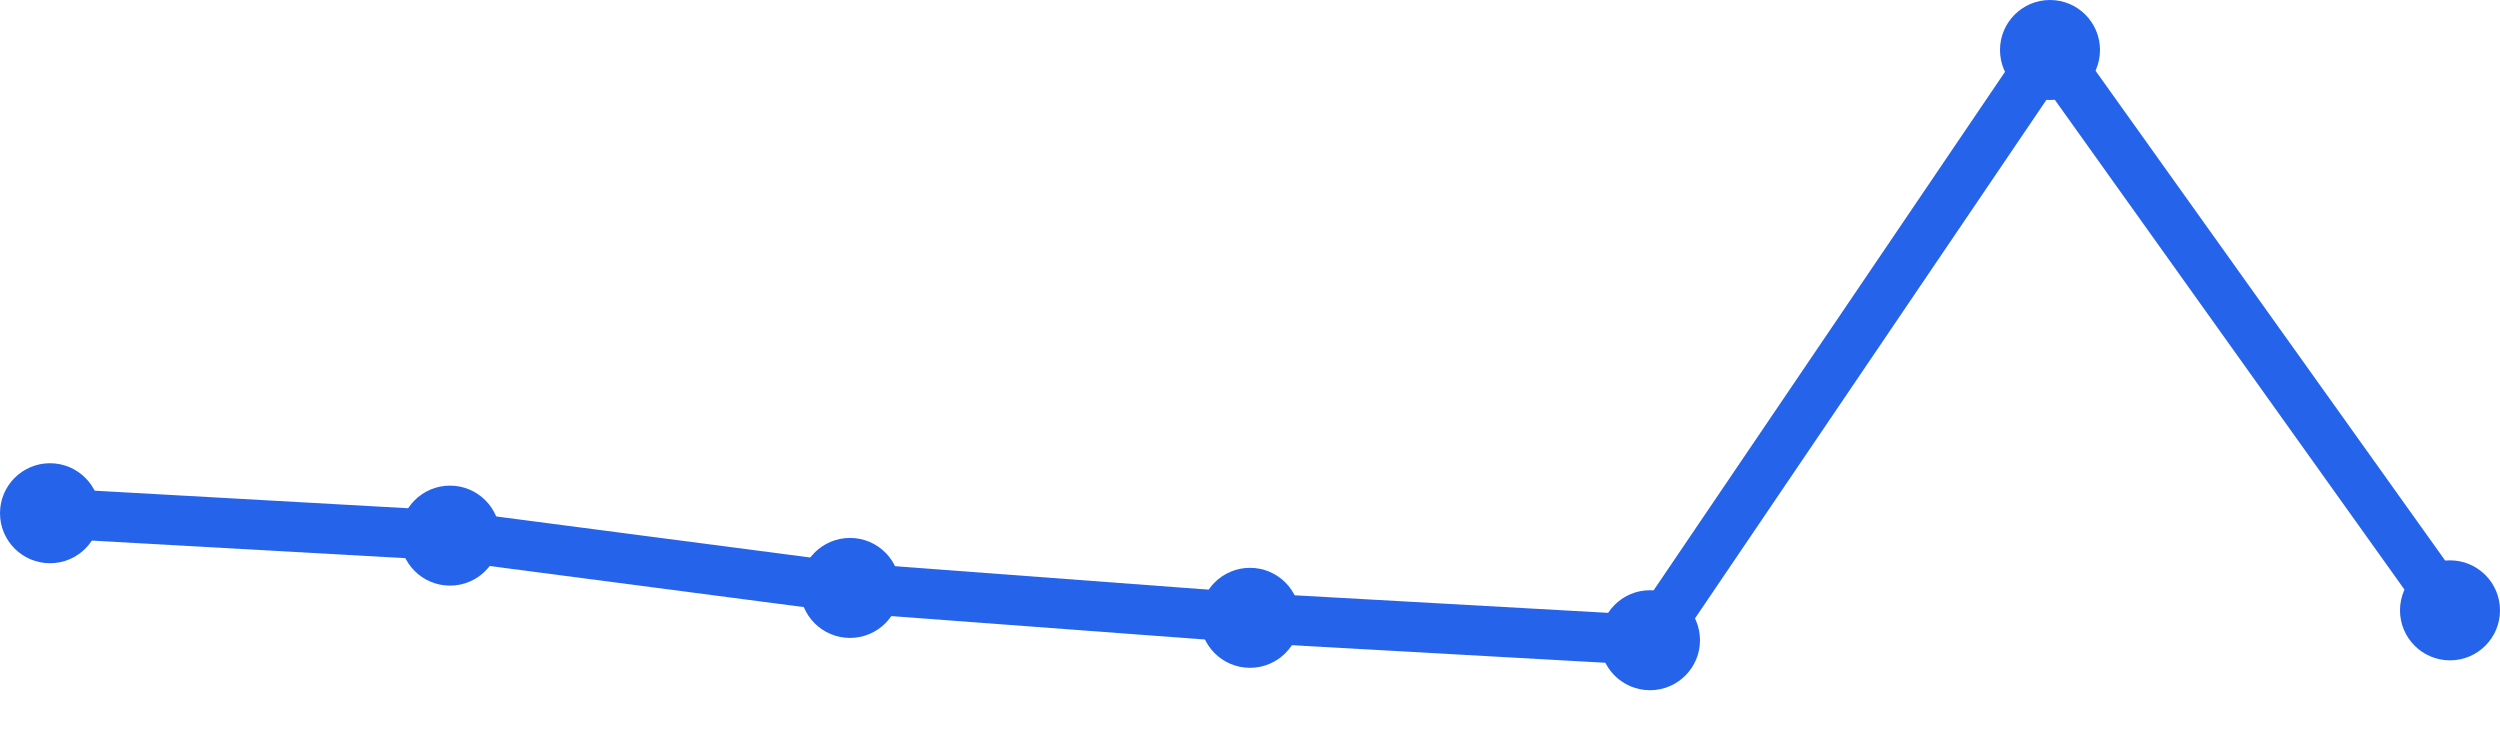
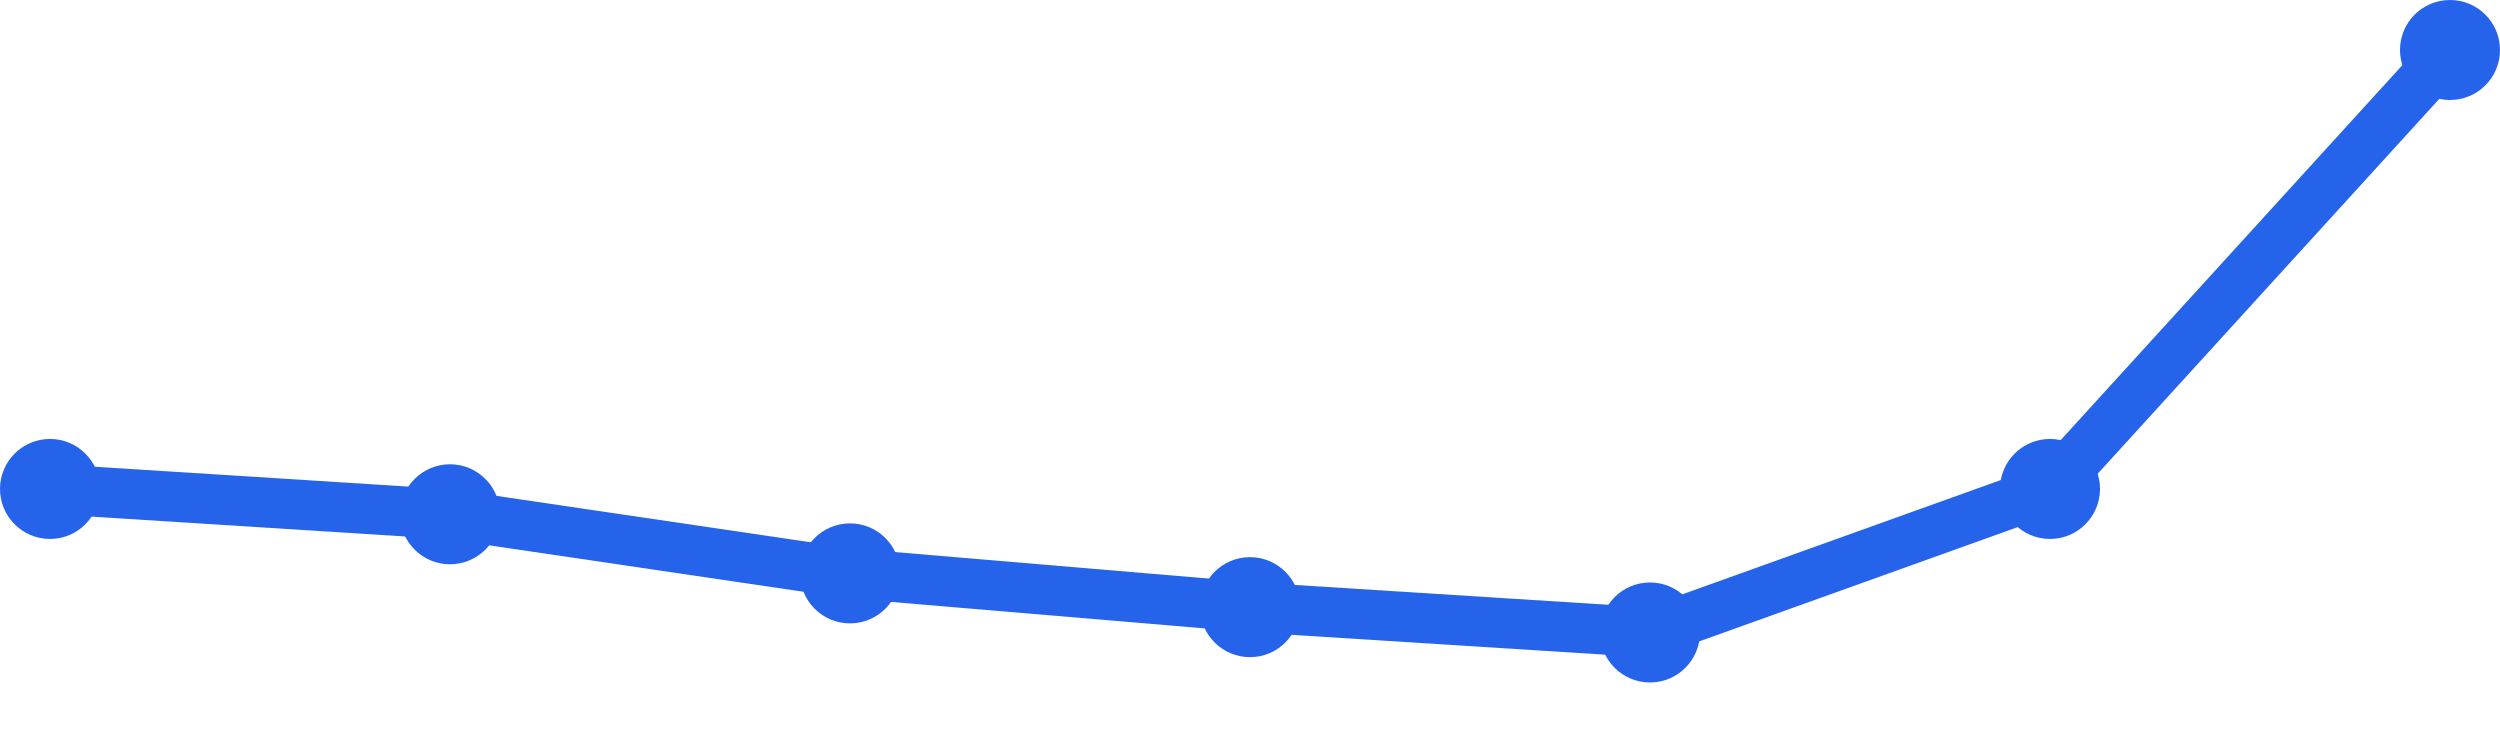
<svg xmlns="http://www.w3.org/2000/svg" width="100" height="30" viewBox="0 0 100 30">
-   <path d="M 2,20.529 L 18,21.425 L 34,23.517 L 50,24.713 L 66,25.609 L 82,2 L 98,24.414" fill="none" stroke="#2563eb" stroke-width="2" stroke-linecap="round" stroke-linejoin="round" />
-   <circle cx="2" cy="20.529" r="2" fill="#2563eb" />
-   <circle cx="18" cy="21.425" r="2" fill="#2563eb" />
-   <circle cx="34" cy="23.517" r="2" fill="#2563eb" />
-   <circle cx="50" cy="24.713" r="2" fill="#2563eb" />
-   <circle cx="66" cy="25.609" r="2" fill="#2563eb" />
-   <circle cx="82" cy="2" r="2" fill="#2563eb" />
-   <circle cx="98" cy="24.414" r="2" fill="#2563eb" />
+   <path d="M 2,19.558 L 18,20.571 L 34,22.935 L 50,24.286 L 66,25.299 L 82,19.558 L 98,2" fill="none" stroke="#2563eb" stroke-width="2" stroke-linecap="round" stroke-linejoin="round" />
+   <circle cx="2" cy="19.558" r="2" fill="#2563eb" />
+   <circle cx="18" cy="20.571" r="2" fill="#2563eb" />
+   <circle cx="34" cy="22.935" r="2" fill="#2563eb" />
+   <circle cx="50" cy="24.286" r="2" fill="#2563eb" />
+   <circle cx="66" cy="25.299" r="2" fill="#2563eb" />
+   <circle cx="82" cy="19.558" r="2" fill="#2563eb" />
+   <circle cx="98" cy="2" r="2" fill="#2563eb" />
</svg>
